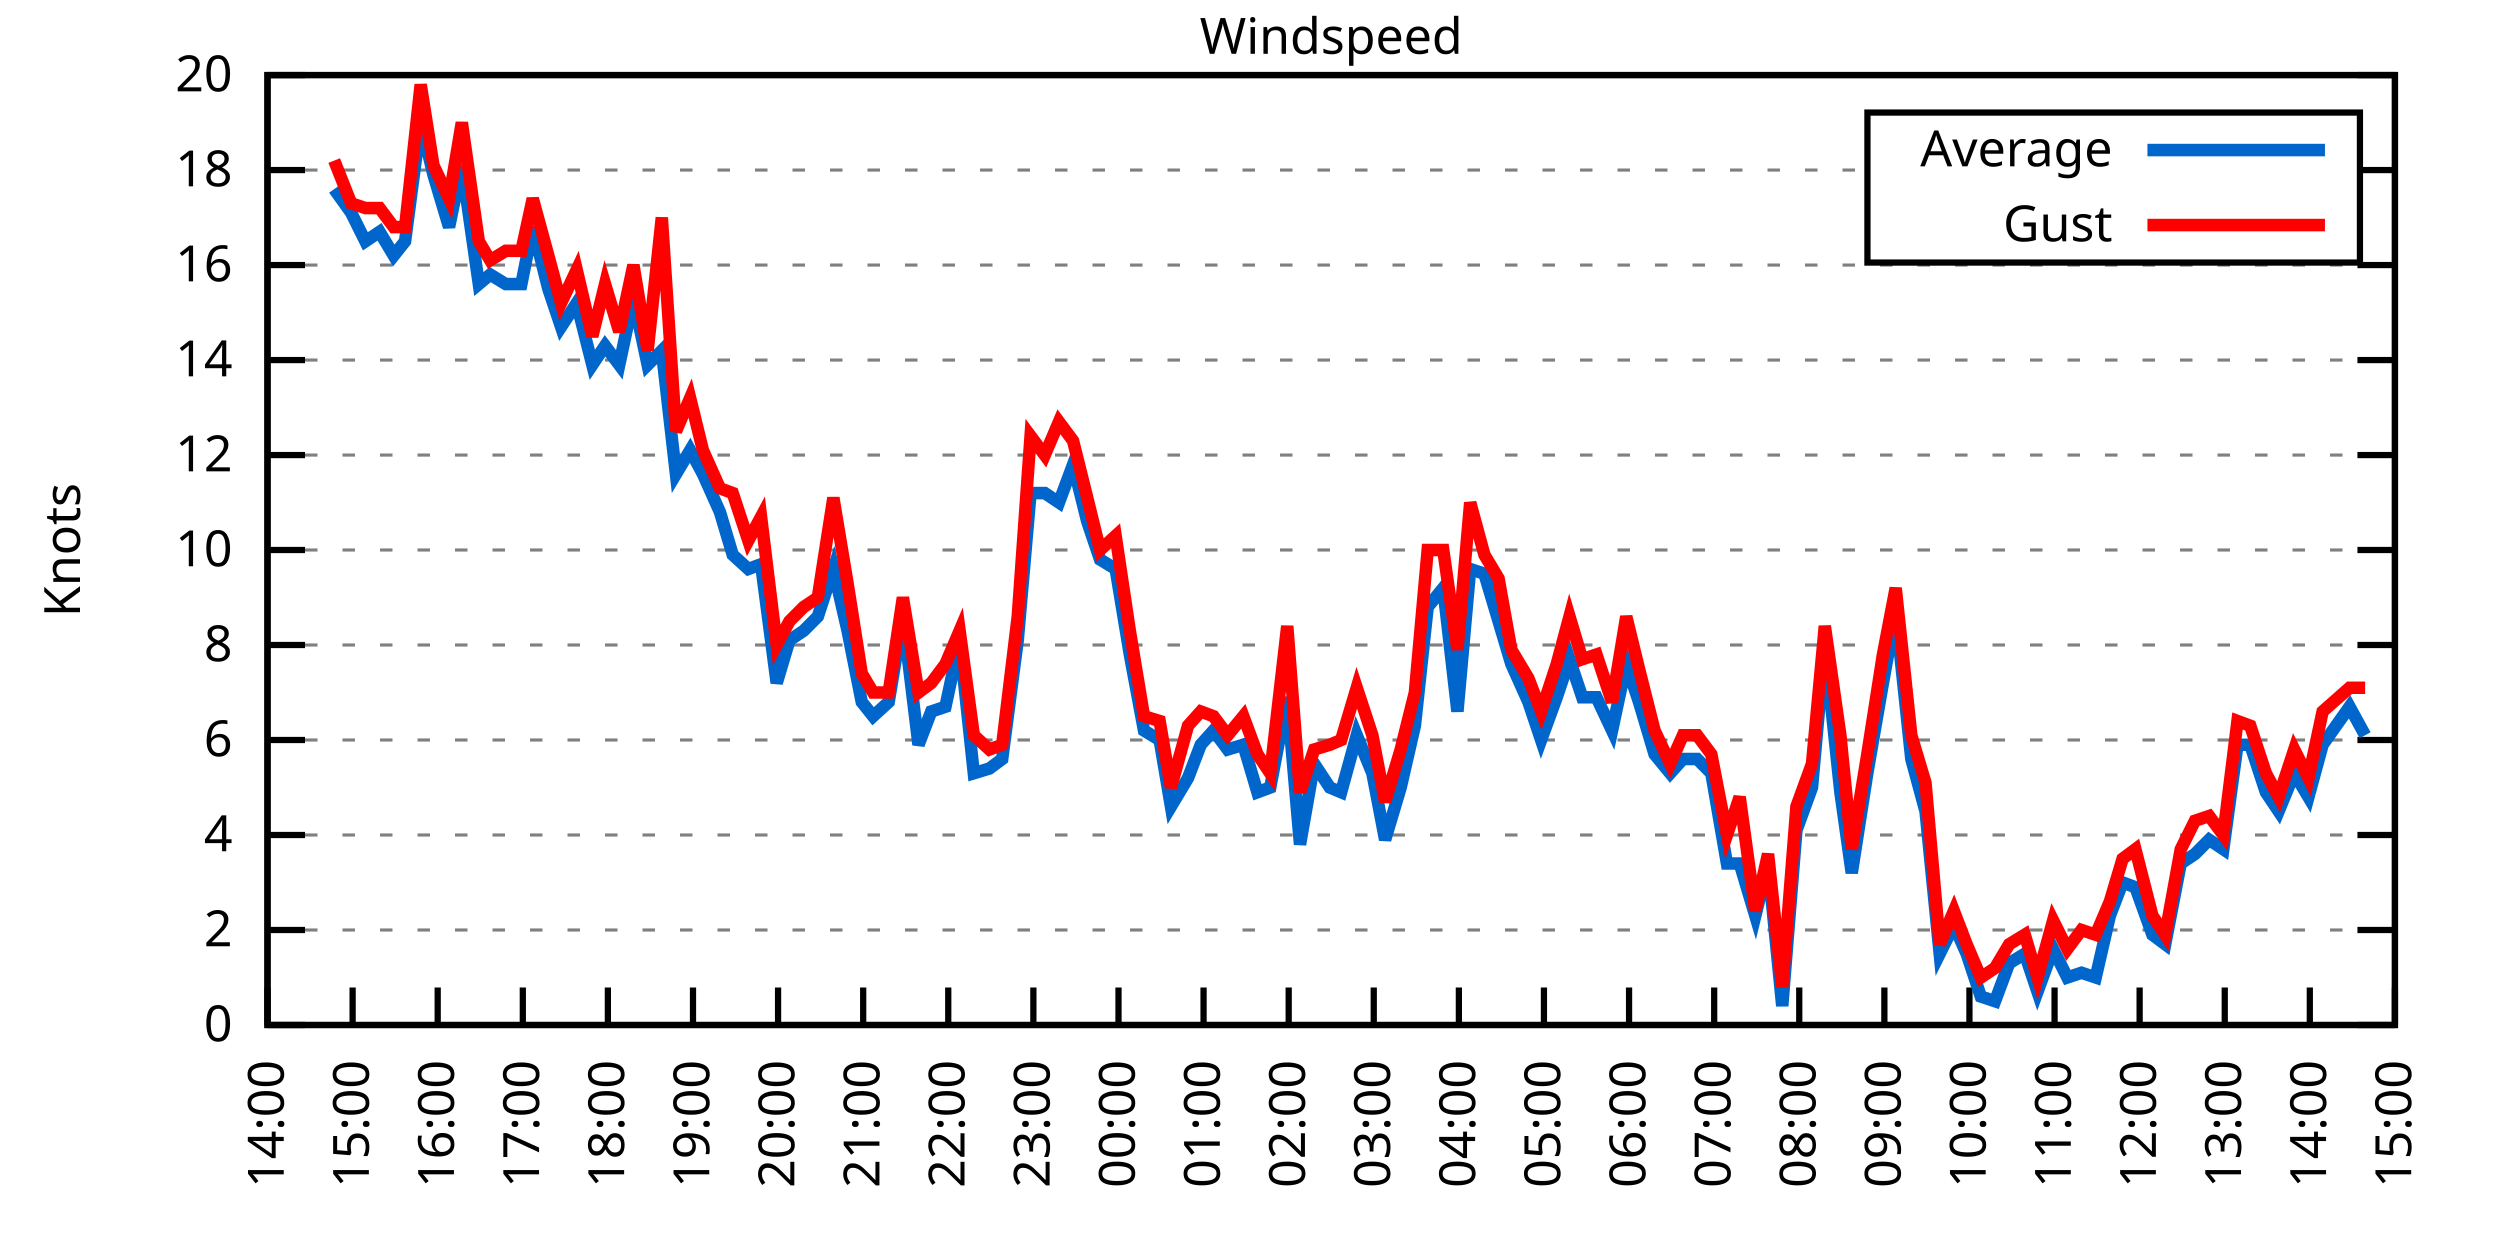
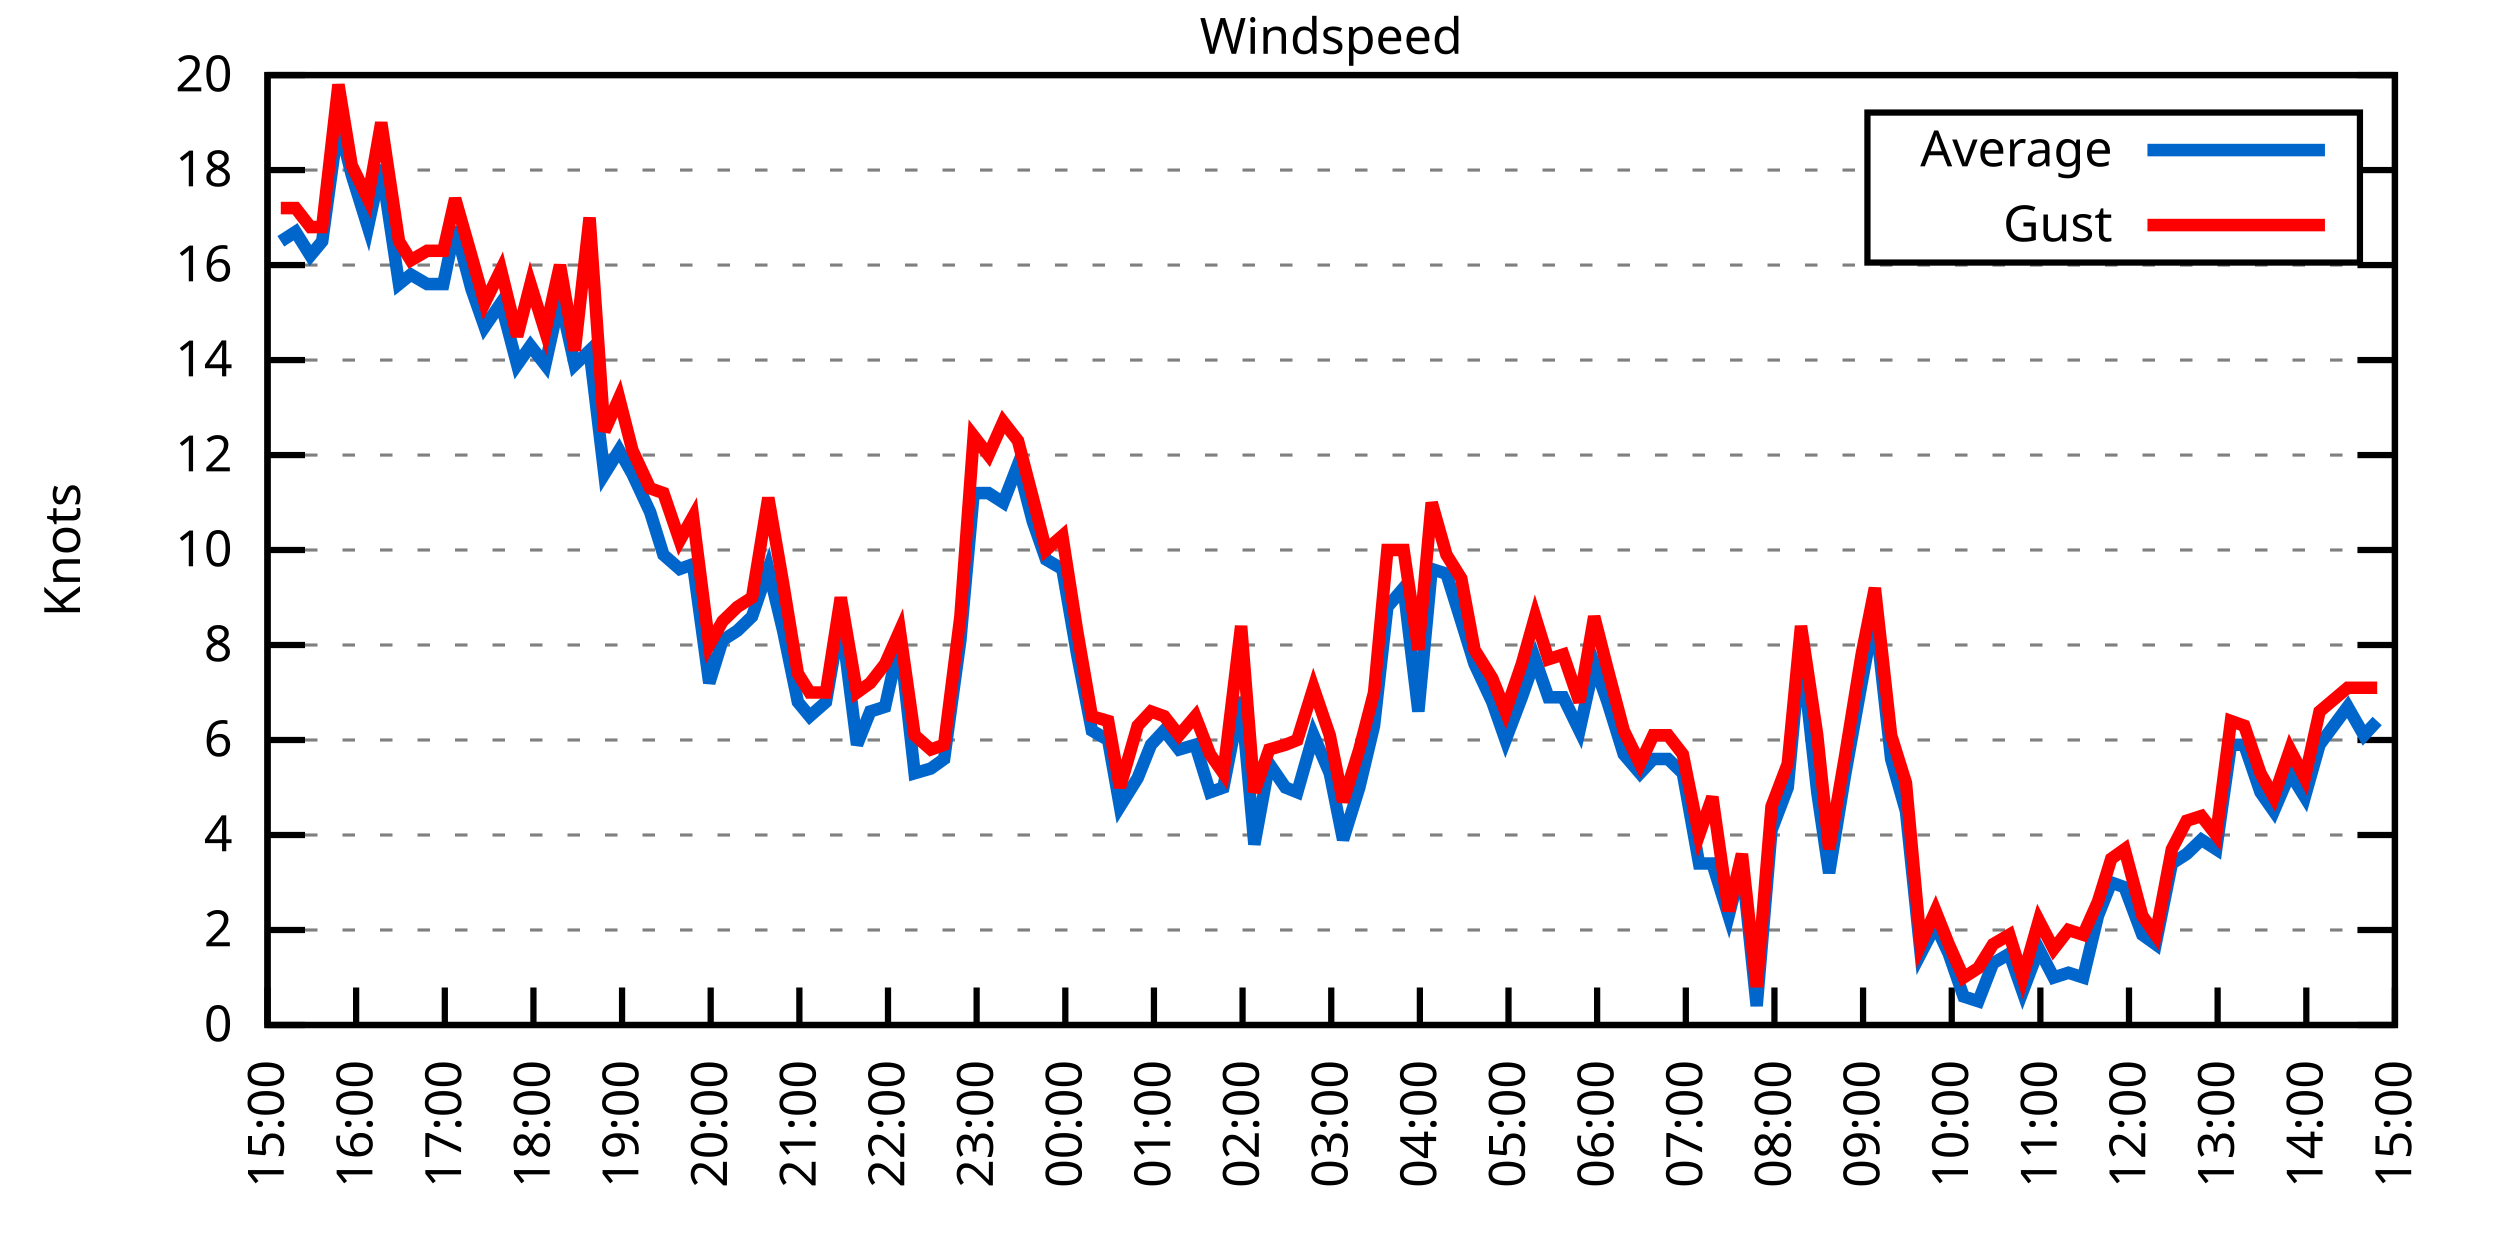
<svg xmlns="http://www.w3.org/2000/svg" xmlns:xlink="http://www.w3.org/1999/xlink" width="400" height="200" viewBox="0 0 400 200">
  <g id="gnuplot_canvas">
    <rect x="0" y="0" width="400" height="200" fill="none" />
    <defs>
      <circle id="gpDot" r="0.5" stroke-width="0.5" stroke="currentColor" />
      <path id="gpPt0" stroke-width="0.333" stroke="currentColor" d="M-1,0 h2 M0,-1 v2" />
      <path id="gpPt1" stroke-width="0.333" stroke="currentColor" d="M-1,-1 L1,1 M1,-1 L-1,1" />
      <path id="gpPt2" stroke-width="0.333" stroke="currentColor" d="M-1,0 L1,0 M0,-1 L0,1 M-1,-1 L1,1 M-1,1 L1,-1" />
      <rect id="gpPt3" stroke-width="0.333" stroke="currentColor" x="-1" y="-1" width="2" height="2" />
      <rect id="gpPt4" stroke-width="0.333" stroke="currentColor" fill="currentColor" x="-1" y="-1" width="2" height="2" />
      <circle id="gpPt5" stroke-width="0.333" stroke="currentColor" cx="0" cy="0" r="1" />
      <use xlink:href="#gpPt5" id="gpPt6" fill="currentColor" stroke="none" />
      <path id="gpPt7" stroke-width="0.333" stroke="currentColor" d="M0,-1.33 L-1.33,0.67 L1.33,0.67 z" />
      <use xlink:href="#gpPt7" id="gpPt8" fill="currentColor" stroke="none" />
      <use xlink:href="#gpPt7" id="gpPt9" stroke="currentColor" transform="rotate(180)" />
      <use xlink:href="#gpPt9" id="gpPt10" fill="currentColor" stroke="none" />
      <use xlink:href="#gpPt3" id="gpPt11" stroke="currentColor" transform="rotate(45)" />
      <use xlink:href="#gpPt11" id="gpPt12" fill="currentColor" stroke="none" />
      <path id="gpPt13" stroke-width="0.333" stroke="currentColor" d="M0,1.330 L1.265,0.411 L0.782,-1.067 L-0.782,-1.076 L-1.265,0.411 z" />
      <use xlink:href="#gpPt13" id="gpPt14" fill="currentColor" stroke="none" />
      <filter id="textbox" filterUnits="objectBoundingBox" x="0" y="0" height="1" width="1">
        <feFlood flood-color="white" flood-opacity="1" result="bgnd" />
        <feComposite in="SourceGraphic" in2="bgnd" operator="atop" />
      </filter>
      <filter id="greybox" filterUnits="objectBoundingBox" x="0" y="0" height="1" width="1">
        <feFlood flood-color="lightgrey" flood-opacity="1" result="grey" />
        <feComposite in="SourceGraphic" in2="grey" operator="atop" />
      </filter>
    </defs>
    <g fill="none" color="white" stroke="currentColor" stroke-width="1.00" stroke-linecap="butt" stroke-linejoin="miter">
</g>
    <g fill="none" color="black" stroke="currentColor" stroke-width="1.00" stroke-linecap="butt" stroke-linejoin="miter">
      <g stroke="none" shape-rendering="crispEdges">
        <polygon fill="rgb(255, 255, 255)" points="42.80,164.00 383.18,164.00 383.18,12.02 42.80,12.02 " />
      </g>
    </g>
    <g fill="none" color="black" stroke="currentColor" stroke-width="1.00" stroke-linecap="butt" stroke-linejoin="miter">
</g>
    <g fill="none" color="black" stroke="black" stroke-width="0.50" stroke-linecap="butt" stroke-linejoin="miter">
</g>
    <g fill="none" color="gray" stroke="currentColor" stroke-width="0.50" stroke-linecap="butt" stroke-linejoin="miter">
      <path stroke="gray" stroke-dasharray="2,4" class="gridline" d="M42.80,164.00 L383.19,164.00  " />
    </g>
    <g fill="none" color="gray" stroke="gray" stroke-width="1.00" stroke-linecap="butt" stroke-linejoin="miter">
</g>
    <g fill="none" color="black" stroke="currentColor" stroke-width="1.00" stroke-linecap="butt" stroke-linejoin="miter">
      <path stroke="black" d="M42.80,164.00 L48.80,164.00 M383.19,164.00 L377.19,164.00  " />
      <g transform="translate(37.20,166.60)" stroke="none" fill="black" font-family="Sans" font-size="8.00" text-anchor="end">
        <text>
          <tspan font-family="Sans"> 0</tspan>
        </text>
      </g>
    </g>
    <g fill="none" color="black" stroke="currentColor" stroke-width="1.00" stroke-linecap="butt" stroke-linejoin="miter">
</g>
    <g fill="none" color="black" stroke="black" stroke-width="0.50" stroke-linecap="butt" stroke-linejoin="miter">
</g>
    <g fill="none" color="gray" stroke="currentColor" stroke-width="0.50" stroke-linecap="butt" stroke-linejoin="miter">
      <path stroke="gray" stroke-dasharray="2,4" class="gridline" d="M42.80,148.80 L383.19,148.80  " />
    </g>
    <g fill="none" color="gray" stroke="gray" stroke-width="1.00" stroke-linecap="butt" stroke-linejoin="miter">
</g>
    <g fill="none" color="black" stroke="currentColor" stroke-width="1.00" stroke-linecap="butt" stroke-linejoin="miter">
      <path stroke="black" d="M42.80,148.80 L48.80,148.80 M383.19,148.80 L377.19,148.80  " />
      <g transform="translate(37.20,151.40)" stroke="none" fill="black" font-family="Sans" font-size="8.00" text-anchor="end">
        <text>
          <tspan font-family="Sans"> 2</tspan>
        </text>
      </g>
    </g>
    <g fill="none" color="black" stroke="currentColor" stroke-width="1.00" stroke-linecap="butt" stroke-linejoin="miter">
</g>
    <g fill="none" color="black" stroke="black" stroke-width="0.50" stroke-linecap="butt" stroke-linejoin="miter">
</g>
    <g fill="none" color="gray" stroke="currentColor" stroke-width="0.50" stroke-linecap="butt" stroke-linejoin="miter">
      <path stroke="gray" stroke-dasharray="2,4" class="gridline" d="M42.80,133.60 L383.19,133.60  " />
    </g>
    <g fill="none" color="gray" stroke="gray" stroke-width="1.00" stroke-linecap="butt" stroke-linejoin="miter">
</g>
    <g fill="none" color="black" stroke="currentColor" stroke-width="1.00" stroke-linecap="butt" stroke-linejoin="miter">
      <path stroke="black" d="M42.80,133.60 L48.80,133.60 M383.19,133.60 L377.19,133.60  " />
      <g transform="translate(37.20,136.20)" stroke="none" fill="black" font-family="Sans" font-size="8.00" text-anchor="end">
        <text>
          <tspan font-family="Sans"> 4</tspan>
        </text>
      </g>
    </g>
    <g fill="none" color="black" stroke="currentColor" stroke-width="1.00" stroke-linecap="butt" stroke-linejoin="miter">
</g>
    <g fill="none" color="black" stroke="black" stroke-width="0.50" stroke-linecap="butt" stroke-linejoin="miter">
</g>
    <g fill="none" color="gray" stroke="currentColor" stroke-width="0.50" stroke-linecap="butt" stroke-linejoin="miter">
      <path stroke="gray" stroke-dasharray="2,4" class="gridline" d="M42.80,118.40 L383.19,118.40  " />
    </g>
    <g fill="none" color="gray" stroke="gray" stroke-width="1.00" stroke-linecap="butt" stroke-linejoin="miter">
</g>
    <g fill="none" color="black" stroke="currentColor" stroke-width="1.00" stroke-linecap="butt" stroke-linejoin="miter">
      <path stroke="black" d="M42.80,118.40 L48.80,118.40 M383.19,118.40 L377.19,118.40  " />
      <g transform="translate(37.20,121.00)" stroke="none" fill="black" font-family="Sans" font-size="8.00" text-anchor="end">
        <text>
          <tspan font-family="Sans"> 6</tspan>
        </text>
      </g>
    </g>
    <g fill="none" color="black" stroke="currentColor" stroke-width="1.00" stroke-linecap="butt" stroke-linejoin="miter">
</g>
    <g fill="none" color="black" stroke="black" stroke-width="0.50" stroke-linecap="butt" stroke-linejoin="miter">
</g>
    <g fill="none" color="gray" stroke="currentColor" stroke-width="0.50" stroke-linecap="butt" stroke-linejoin="miter">
      <path stroke="gray" stroke-dasharray="2,4" class="gridline" d="M42.80,103.20 L383.19,103.20  " />
    </g>
    <g fill="none" color="gray" stroke="gray" stroke-width="1.00" stroke-linecap="butt" stroke-linejoin="miter">
</g>
    <g fill="none" color="black" stroke="currentColor" stroke-width="1.00" stroke-linecap="butt" stroke-linejoin="miter">
      <path stroke="black" d="M42.80,103.20 L48.80,103.20 M383.19,103.20 L377.19,103.20  " />
      <g transform="translate(37.20,105.80)" stroke="none" fill="black" font-family="Sans" font-size="8.00" text-anchor="end">
        <text>
          <tspan font-family="Sans"> 8</tspan>
        </text>
      </g>
    </g>
    <g fill="none" color="black" stroke="currentColor" stroke-width="1.00" stroke-linecap="butt" stroke-linejoin="miter">
</g>
    <g fill="none" color="black" stroke="black" stroke-width="0.50" stroke-linecap="butt" stroke-linejoin="miter">
</g>
    <g fill="none" color="gray" stroke="currentColor" stroke-width="0.50" stroke-linecap="butt" stroke-linejoin="miter">
      <path stroke="gray" stroke-dasharray="2,4" class="gridline" d="M42.80,88.00 L383.19,88.00  " />
    </g>
    <g fill="none" color="gray" stroke="gray" stroke-width="1.00" stroke-linecap="butt" stroke-linejoin="miter">
</g>
    <g fill="none" color="black" stroke="currentColor" stroke-width="1.00" stroke-linecap="butt" stroke-linejoin="miter">
      <path stroke="black" d="M42.80,88.00 L48.80,88.00 M383.19,88.00 L377.19,88.00  " />
      <g transform="translate(37.20,90.60)" stroke="none" fill="black" font-family="Sans" font-size="8.00" text-anchor="end">
        <text>
          <tspan font-family="Sans"> 10</tspan>
        </text>
      </g>
    </g>
    <g fill="none" color="black" stroke="currentColor" stroke-width="1.00" stroke-linecap="butt" stroke-linejoin="miter">
</g>
    <g fill="none" color="black" stroke="black" stroke-width="0.50" stroke-linecap="butt" stroke-linejoin="miter">
</g>
    <g fill="none" color="gray" stroke="currentColor" stroke-width="0.50" stroke-linecap="butt" stroke-linejoin="miter">
      <path stroke="gray" stroke-dasharray="2,4" class="gridline" d="M42.80,72.81 L383.19,72.81  " />
    </g>
    <g fill="none" color="gray" stroke="gray" stroke-width="1.00" stroke-linecap="butt" stroke-linejoin="miter">
</g>
    <g fill="none" color="black" stroke="currentColor" stroke-width="1.00" stroke-linecap="butt" stroke-linejoin="miter">
      <path stroke="black" d="M42.80,72.81 L48.80,72.81 M383.19,72.81 L377.19,72.81  " />
      <g transform="translate(37.20,75.41)" stroke="none" fill="black" font-family="Sans" font-size="8.00" text-anchor="end">
        <text>
          <tspan font-family="Sans"> 12</tspan>
        </text>
      </g>
    </g>
    <g fill="none" color="black" stroke="currentColor" stroke-width="1.00" stroke-linecap="butt" stroke-linejoin="miter">
</g>
    <g fill="none" color="black" stroke="black" stroke-width="0.50" stroke-linecap="butt" stroke-linejoin="miter">
</g>
    <g fill="none" color="gray" stroke="currentColor" stroke-width="0.50" stroke-linecap="butt" stroke-linejoin="miter">
      <path stroke="gray" stroke-dasharray="2,4" class="gridline" d="M42.80,57.61 L383.19,57.61  " />
    </g>
    <g fill="none" color="gray" stroke="gray" stroke-width="1.00" stroke-linecap="butt" stroke-linejoin="miter">
</g>
    <g fill="none" color="black" stroke="currentColor" stroke-width="1.00" stroke-linecap="butt" stroke-linejoin="miter">
      <path stroke="black" d="M42.80,57.61 L48.80,57.61 M383.19,57.61 L377.19,57.61  " />
      <g transform="translate(37.20,60.21)" stroke="none" fill="black" font-family="Sans" font-size="8.00" text-anchor="end">
        <text>
          <tspan font-family="Sans"> 14</tspan>
        </text>
      </g>
    </g>
    <g fill="none" color="black" stroke="currentColor" stroke-width="1.00" stroke-linecap="butt" stroke-linejoin="miter">
</g>
    <g fill="none" color="black" stroke="black" stroke-width="0.50" stroke-linecap="butt" stroke-linejoin="miter">
</g>
    <g fill="none" color="gray" stroke="currentColor" stroke-width="0.50" stroke-linecap="butt" stroke-linejoin="miter">
      <path stroke="gray" stroke-dasharray="2,4" class="gridline" d="M42.80,42.41 L383.19,42.41  " />
    </g>
    <g fill="none" color="gray" stroke="gray" stroke-width="1.00" stroke-linecap="butt" stroke-linejoin="miter">
</g>
    <g fill="none" color="black" stroke="currentColor" stroke-width="1.00" stroke-linecap="butt" stroke-linejoin="miter">
      <path stroke="black" d="M42.80,42.41 L48.80,42.41 M383.19,42.41 L377.19,42.41  " />
      <g transform="translate(37.20,45.01)" stroke="none" fill="black" font-family="Sans" font-size="8.00" text-anchor="end">
        <text>
          <tspan font-family="Sans"> 16</tspan>
        </text>
      </g>
    </g>
    <g fill="none" color="black" stroke="currentColor" stroke-width="1.00" stroke-linecap="butt" stroke-linejoin="miter">
</g>
    <g fill="none" color="black" stroke="black" stroke-width="0.50" stroke-linecap="butt" stroke-linejoin="miter">
</g>
    <g fill="none" color="gray" stroke="currentColor" stroke-width="0.50" stroke-linecap="butt" stroke-linejoin="miter">
      <path stroke="gray" stroke-dasharray="2,4" class="gridline" d="M42.80,27.21 L298.79,27.21 M377.59,27.21 L383.19,27.21  " />
    </g>
    <g fill="none" color="gray" stroke="gray" stroke-width="1.00" stroke-linecap="butt" stroke-linejoin="miter">
</g>
    <g fill="none" color="black" stroke="currentColor" stroke-width="1.00" stroke-linecap="butt" stroke-linejoin="miter">
      <path stroke="black" d="M42.80,27.21 L48.80,27.21 M383.19,27.21 L377.19,27.21  " />
      <g transform="translate(37.20,29.81)" stroke="none" fill="black" font-family="Sans" font-size="8.00" text-anchor="end">
        <text>
          <tspan font-family="Sans"> 18</tspan>
        </text>
      </g>
    </g>
    <g fill="none" color="black" stroke="currentColor" stroke-width="1.00" stroke-linecap="butt" stroke-linejoin="miter">
</g>
    <g fill="none" color="black" stroke="black" stroke-width="0.50" stroke-linecap="butt" stroke-linejoin="miter">
</g>
    <g fill="none" color="gray" stroke="currentColor" stroke-width="0.50" stroke-linecap="butt" stroke-linejoin="miter">
      <path stroke="gray" stroke-dasharray="2,4" class="gridline" d="M42.80,12.01 L383.19,12.01  " />
    </g>
    <g fill="none" color="gray" stroke="gray" stroke-width="1.00" stroke-linecap="butt" stroke-linejoin="miter">
</g>
    <g fill="none" color="black" stroke="currentColor" stroke-width="1.00" stroke-linecap="butt" stroke-linejoin="miter">
      <path stroke="black" d="M42.80,12.01 L48.80,12.01 M383.19,12.01 L377.19,12.01  " />
      <g transform="translate(37.20,14.61)" stroke="none" fill="black" font-family="Sans" font-size="8.00" text-anchor="end">
        <text>
          <tspan font-family="Sans"> 20</tspan>
        </text>
      </g>
    </g>
    <g fill="none" color="black" stroke="currentColor" stroke-width="1.00" stroke-linecap="butt" stroke-linejoin="miter">
      <path stroke="black" d="M42.80,164.00 L42.80,158.00  " />
      <g transform="translate(45.40,169.60) rotate(270.00)" stroke="none" fill="black" font-family="Sans" font-size="8.00" text-anchor="end">
        <text>
-           <tspan font-family="Sans">14:00</tspan>
-         </text>
-       </g>
-     </g>
-     <g fill="none" color="black" stroke="currentColor" stroke-width="1.00" stroke-linecap="butt" stroke-linejoin="miter">
-       <path stroke="black" d="M56.42,164.00 L56.42,158.00  " />
-       <g transform="translate(59.02,169.60) rotate(270.00)" stroke="none" fill="black" font-family="Sans" font-size="8.00" text-anchor="end">
-         <text>
          <tspan font-family="Sans">15:00</tspan>
        </text>
      </g>
    </g>
    <g fill="none" color="black" stroke="currentColor" stroke-width="1.00" stroke-linecap="butt" stroke-linejoin="miter">
-       <path stroke="black" d="M70.03,164.00 L70.03,158.00  " />
-       <g transform="translate(72.63,169.60) rotate(270.00)" stroke="none" fill="black" font-family="Sans" font-size="8.00" text-anchor="end">
+       <path stroke="black" d="M56.98,164.00 L56.98,158.00  " />
+       <g transform="translate(59.58,169.60) rotate(270.00)" stroke="none" fill="black" font-family="Sans" font-size="8.00" text-anchor="end">
        <text>
          <tspan font-family="Sans">16:00</tspan>
        </text>
      </g>
    </g>
    <g fill="none" color="black" stroke="currentColor" stroke-width="1.00" stroke-linecap="butt" stroke-linejoin="miter">
-       <path stroke="black" d="M83.65,164.00 L83.65,158.00  " />
-       <g transform="translate(86.25,169.60) rotate(270.00)" stroke="none" fill="black" font-family="Sans" font-size="8.00" text-anchor="end">
+       <path stroke="black" d="M71.17,164.00 L71.17,158.00  " />
+       <g transform="translate(73.77,169.60) rotate(270.00)" stroke="none" fill="black" font-family="Sans" font-size="8.00" text-anchor="end">
        <text>
          <tspan font-family="Sans">17:00</tspan>
        </text>
      </g>
    </g>
    <g fill="none" color="black" stroke="currentColor" stroke-width="1.00" stroke-linecap="butt" stroke-linejoin="miter">
-       <path stroke="black" d="M97.26,164.00 L97.26,158.00  " />
-       <g transform="translate(99.86,169.60) rotate(270.00)" stroke="none" fill="black" font-family="Sans" font-size="8.00" text-anchor="end">
+       <path stroke="black" d="M85.35,164.00 L85.35,158.00  " />
+       <g transform="translate(87.95,169.60) rotate(270.00)" stroke="none" fill="black" font-family="Sans" font-size="8.00" text-anchor="end">
        <text>
          <tspan font-family="Sans">18:00</tspan>
        </text>
      </g>
    </g>
    <g fill="none" color="black" stroke="currentColor" stroke-width="1.00" stroke-linecap="butt" stroke-linejoin="miter">
-       <path stroke="black" d="M110.88,164.00 L110.88,158.00  " />
-       <g transform="translate(113.48,169.60) rotate(270.00)" stroke="none" fill="black" font-family="Sans" font-size="8.00" text-anchor="end">
+       <path stroke="black" d="M99.53,164.00 L99.53,158.00  " />
+       <g transform="translate(102.13,169.60) rotate(270.00)" stroke="none" fill="black" font-family="Sans" font-size="8.00" text-anchor="end">
        <text>
          <tspan font-family="Sans">19:00</tspan>
        </text>
      </g>
    </g>
    <g fill="none" color="black" stroke="currentColor" stroke-width="1.00" stroke-linecap="butt" stroke-linejoin="miter">
-       <path stroke="black" d="M124.49,164.00 L124.49,158.00  " />
-       <g transform="translate(127.09,169.60) rotate(270.00)" stroke="none" fill="black" font-family="Sans" font-size="8.00" text-anchor="end">
+       <path stroke="black" d="M113.71,164.00 L113.71,158.00  " />
+       <g transform="translate(116.31,169.60) rotate(270.00)" stroke="none" fill="black" font-family="Sans" font-size="8.00" text-anchor="end">
        <text>
          <tspan font-family="Sans">20:00</tspan>
        </text>
      </g>
    </g>
    <g fill="none" color="black" stroke="currentColor" stroke-width="1.00" stroke-linecap="butt" stroke-linejoin="miter">
-       <path stroke="black" d="M138.11,164.00 L138.11,158.00  " />
-       <g transform="translate(140.71,169.60) rotate(270.00)" stroke="none" fill="black" font-family="Sans" font-size="8.00" text-anchor="end">
+       <path stroke="black" d="M127.90,164.00 L127.90,158.00  " />
+       <g transform="translate(130.50,169.60) rotate(270.00)" stroke="none" fill="black" font-family="Sans" font-size="8.00" text-anchor="end">
        <text>
          <tspan font-family="Sans">21:00</tspan>
        </text>
      </g>
    </g>
    <g fill="none" color="black" stroke="currentColor" stroke-width="1.00" stroke-linecap="butt" stroke-linejoin="miter">
-       <path stroke="black" d="M151.72,164.00 L151.72,158.00  " />
-       <g transform="translate(154.32,169.60) rotate(270.00)" stroke="none" fill="black" font-family="Sans" font-size="8.00" text-anchor="end">
+       <path stroke="black" d="M142.08,164.00 L142.08,158.00  " />
+       <g transform="translate(144.68,169.60) rotate(270.00)" stroke="none" fill="black" font-family="Sans" font-size="8.00" text-anchor="end">
        <text>
          <tspan font-family="Sans">22:00</tspan>
        </text>
      </g>
    </g>
    <g fill="none" color="black" stroke="currentColor" stroke-width="1.00" stroke-linecap="butt" stroke-linejoin="miter">
-       <path stroke="black" d="M165.34,164.00 L165.34,158.00  " />
-       <g transform="translate(167.94,169.60) rotate(270.00)" stroke="none" fill="black" font-family="Sans" font-size="8.00" text-anchor="end">
+       <path stroke="black" d="M156.26,164.00 L156.26,158.00  " />
+       <g transform="translate(158.86,169.60) rotate(270.00)" stroke="none" fill="black" font-family="Sans" font-size="8.00" text-anchor="end">
        <text>
          <tspan font-family="Sans">23:00</tspan>
        </text>
      </g>
    </g>
    <g fill="none" color="black" stroke="currentColor" stroke-width="1.00" stroke-linecap="butt" stroke-linejoin="miter">
-       <path stroke="black" d="M178.96,164.00 L178.96,158.00  " />
-       <g transform="translate(181.56,169.60) rotate(270.00)" stroke="none" fill="black" font-family="Sans" font-size="8.00" text-anchor="end">
+       <path stroke="black" d="M170.45,164.00 L170.45,158.00  " />
+       <g transform="translate(173.05,169.60) rotate(270.00)" stroke="none" fill="black" font-family="Sans" font-size="8.00" text-anchor="end">
        <text>
          <tspan font-family="Sans">00:00</tspan>
        </text>
      </g>
    </g>
    <g fill="none" color="black" stroke="currentColor" stroke-width="1.00" stroke-linecap="butt" stroke-linejoin="miter">
-       <path stroke="black" d="M192.57,164.00 L192.57,158.00  " />
-       <g transform="translate(195.17,169.60) rotate(270.00)" stroke="none" fill="black" font-family="Sans" font-size="8.00" text-anchor="end">
+       <path stroke="black" d="M184.63,164.00 L184.63,158.00  " />
+       <g transform="translate(187.23,169.60) rotate(270.00)" stroke="none" fill="black" font-family="Sans" font-size="8.00" text-anchor="end">
        <text>
          <tspan font-family="Sans">01:00</tspan>
        </text>
      </g>
    </g>
    <g fill="none" color="black" stroke="currentColor" stroke-width="1.00" stroke-linecap="butt" stroke-linejoin="miter">
-       <path stroke="black" d="M206.19,164.00 L206.19,158.00  " />
-       <g transform="translate(208.79,169.60) rotate(270.00)" stroke="none" fill="black" font-family="Sans" font-size="8.00" text-anchor="end">
+       <path stroke="black" d="M198.81,164.00 L198.81,158.00  " />
+       <g transform="translate(201.41,169.60) rotate(270.00)" stroke="none" fill="black" font-family="Sans" font-size="8.00" text-anchor="end">
        <text>
          <tspan font-family="Sans">02:00</tspan>
        </text>
      </g>
    </g>
    <g fill="none" color="black" stroke="currentColor" stroke-width="1.00" stroke-linecap="butt" stroke-linejoin="miter">
-       <path stroke="black" d="M219.80,164.00 L219.80,158.00  " />
-       <g transform="translate(222.40,169.60) rotate(270.00)" stroke="none" fill="black" font-family="Sans" font-size="8.00" text-anchor="end">
+       <path stroke="black" d="M213.00,164.00 L213.00,158.00  " />
+       <g transform="translate(215.60,169.60) rotate(270.00)" stroke="none" fill="black" font-family="Sans" font-size="8.00" text-anchor="end">
        <text>
          <tspan font-family="Sans">03:00</tspan>
        </text>
      </g>
    </g>
    <g fill="none" color="black" stroke="currentColor" stroke-width="1.00" stroke-linecap="butt" stroke-linejoin="miter">
-       <path stroke="black" d="M233.42,164.00 L233.42,158.00  " />
-       <g transform="translate(236.02,169.60) rotate(270.00)" stroke="none" fill="black" font-family="Sans" font-size="8.00" text-anchor="end">
+       <path stroke="black" d="M227.18,164.00 L227.18,158.00  " />
+       <g transform="translate(229.78,169.60) rotate(270.00)" stroke="none" fill="black" font-family="Sans" font-size="8.00" text-anchor="end">
        <text>
          <tspan font-family="Sans">04:00</tspan>
        </text>
      </g>
    </g>
    <g fill="none" color="black" stroke="currentColor" stroke-width="1.00" stroke-linecap="butt" stroke-linejoin="miter">
-       <path stroke="black" d="M247.03,164.00 L247.03,158.00  " />
-       <g transform="translate(249.63,169.60) rotate(270.00)" stroke="none" fill="black" font-family="Sans" font-size="8.00" text-anchor="end">
+       <path stroke="black" d="M241.36,164.00 L241.36,158.00  " />
+       <g transform="translate(243.96,169.60) rotate(270.00)" stroke="none" fill="black" font-family="Sans" font-size="8.00" text-anchor="end">
        <text>
          <tspan font-family="Sans">05:00</tspan>
        </text>
      </g>
    </g>
    <g fill="none" color="black" stroke="currentColor" stroke-width="1.00" stroke-linecap="butt" stroke-linejoin="miter">
-       <path stroke="black" d="M260.65,164.00 L260.65,158.00  " />
-       <g transform="translate(263.25,169.60) rotate(270.00)" stroke="none" fill="black" font-family="Sans" font-size="8.00" text-anchor="end">
+       <path stroke="black" d="M255.54,164.00 L255.54,158.00  " />
+       <g transform="translate(258.14,169.60) rotate(270.00)" stroke="none" fill="black" font-family="Sans" font-size="8.00" text-anchor="end">
        <text>
          <tspan font-family="Sans">06:00</tspan>
        </text>
      </g>
    </g>
    <g fill="none" color="black" stroke="currentColor" stroke-width="1.00" stroke-linecap="butt" stroke-linejoin="miter">
-       <path stroke="black" d="M274.27,164.00 L274.27,158.00  " />
-       <g transform="translate(276.87,169.60) rotate(270.00)" stroke="none" fill="black" font-family="Sans" font-size="8.00" text-anchor="end">
+       <path stroke="black" d="M269.73,164.00 L269.73,158.00  " />
+       <g transform="translate(272.33,169.60) rotate(270.00)" stroke="none" fill="black" font-family="Sans" font-size="8.00" text-anchor="end">
        <text>
          <tspan font-family="Sans">07:00</tspan>
        </text>
      </g>
    </g>
    <g fill="none" color="black" stroke="currentColor" stroke-width="1.00" stroke-linecap="butt" stroke-linejoin="miter">
-       <path stroke="black" d="M287.88,164.00 L287.88,158.00  " />
-       <g transform="translate(290.48,169.60) rotate(270.00)" stroke="none" fill="black" font-family="Sans" font-size="8.00" text-anchor="end">
+       <path stroke="black" d="M283.91,164.00 L283.91,158.00  " />
+       <g transform="translate(286.51,169.60) rotate(270.00)" stroke="none" fill="black" font-family="Sans" font-size="8.00" text-anchor="end">
        <text>
          <tspan font-family="Sans">08:00</tspan>
        </text>
      </g>
    </g>
    <g fill="none" color="black" stroke="currentColor" stroke-width="1.00" stroke-linecap="butt" stroke-linejoin="miter">
-       <path stroke="black" d="M301.50,164.00 L301.50,158.00  " />
-       <g transform="translate(304.10,169.60) rotate(270.00)" stroke="none" fill="black" font-family="Sans" font-size="8.00" text-anchor="end">
+       <path stroke="black" d="M298.09,164.00 L298.09,158.00  " />
+       <g transform="translate(300.69,169.60) rotate(270.00)" stroke="none" fill="black" font-family="Sans" font-size="8.00" text-anchor="end">
        <text>
          <tspan font-family="Sans">09:00</tspan>
        </text>
      </g>
    </g>
    <g fill="none" color="black" stroke="currentColor" stroke-width="1.00" stroke-linecap="butt" stroke-linejoin="miter">
-       <path stroke="black" d="M315.11,164.00 L315.11,158.00  " />
-       <g transform="translate(317.71,169.60) rotate(270.00)" stroke="none" fill="black" font-family="Sans" font-size="8.00" text-anchor="end">
+       <path stroke="black" d="M312.28,164.00 L312.28,158.00  " />
+       <g transform="translate(314.88,169.60) rotate(270.00)" stroke="none" fill="black" font-family="Sans" font-size="8.00" text-anchor="end">
        <text>
          <tspan font-family="Sans">10:00</tspan>
        </text>
      </g>
    </g>
    <g fill="none" color="black" stroke="currentColor" stroke-width="1.00" stroke-linecap="butt" stroke-linejoin="miter">
-       <path stroke="black" d="M328.73,164.00 L328.73,158.00  " />
-       <g transform="translate(331.33,169.60) rotate(270.00)" stroke="none" fill="black" font-family="Sans" font-size="8.00" text-anchor="end">
+       <path stroke="black" d="M326.46,164.00 L326.46,158.00  " />
+       <g transform="translate(329.06,169.60) rotate(270.00)" stroke="none" fill="black" font-family="Sans" font-size="8.00" text-anchor="end">
        <text>
          <tspan font-family="Sans">11:00</tspan>
        </text>
      </g>
    </g>
    <g fill="none" color="black" stroke="currentColor" stroke-width="1.00" stroke-linecap="butt" stroke-linejoin="miter">
-       <path stroke="black" d="M342.34,164.00 L342.34,158.00  " />
-       <g transform="translate(344.94,169.60) rotate(270.00)" stroke="none" fill="black" font-family="Sans" font-size="8.00" text-anchor="end">
+       <path stroke="black" d="M340.64,164.00 L340.64,158.00  " />
+       <g transform="translate(343.24,169.60) rotate(270.00)" stroke="none" fill="black" font-family="Sans" font-size="8.00" text-anchor="end">
        <text>
          <tspan font-family="Sans">12:00</tspan>
        </text>
      </g>
    </g>
    <g fill="none" color="black" stroke="currentColor" stroke-width="1.00" stroke-linecap="butt" stroke-linejoin="miter">
-       <path stroke="black" d="M355.96,164.00 L355.96,158.00  " />
-       <g transform="translate(358.56,169.60) rotate(270.00)" stroke="none" fill="black" font-family="Sans" font-size="8.00" text-anchor="end">
+       <path stroke="black" d="M354.82,164.00 L354.82,158.00  " />
+       <g transform="translate(357.42,169.60) rotate(270.00)" stroke="none" fill="black" font-family="Sans" font-size="8.00" text-anchor="end">
        <text>
          <tspan font-family="Sans">13:00</tspan>
        </text>
      </g>
    </g>
    <g fill="none" color="black" stroke="currentColor" stroke-width="1.00" stroke-linecap="butt" stroke-linejoin="miter">
-       <path stroke="black" d="M369.57,164.00 L369.57,158.00  " />
-       <g transform="translate(372.17,169.60) rotate(270.00)" stroke="none" fill="black" font-family="Sans" font-size="8.00" text-anchor="end">
+       <path stroke="black" d="M369.01,164.00 L369.01,158.00  " />
+       <g transform="translate(371.61,169.60) rotate(270.00)" stroke="none" fill="black" font-family="Sans" font-size="8.00" text-anchor="end">
        <text>
          <tspan font-family="Sans">14:00</tspan>
        </text>
      </g>
    </g>
    <g fill="none" color="black" stroke="currentColor" stroke-width="1.00" stroke-linecap="butt" stroke-linejoin="miter">
      <path stroke="black" d="M383.19,164.00 L383.19,158.00  " />
      <g transform="translate(385.79,169.60) rotate(270.00)" stroke="none" fill="black" font-family="Sans" font-size="8.00" text-anchor="end">
        <text>
          <tspan font-family="Sans">15:00</tspan>
        </text>
      </g>
    </g>
    <g fill="none" color="black" stroke="currentColor" stroke-width="1.00" stroke-linecap="butt" stroke-linejoin="miter">
</g>
    <g fill="none" color="black" stroke="currentColor" stroke-width="1.00" stroke-linecap="butt" stroke-linejoin="miter">
      <path stroke="black" d="M42.80,12.01 L42.80,164.00 L383.19,164.00 L383.19,12.01 L42.80,12.01 Z  " />
    </g>
    <g fill="none" color="black" stroke="currentColor" stroke-width="1.00" stroke-linecap="butt" stroke-linejoin="miter">
</g>
    <g fill="none" color="black" stroke="currentColor" stroke-width="1.00" stroke-linecap="butt" stroke-linejoin="miter">
      <path stroke="black" d="M298.79,42.01 L298.79,18.01 L377.59,18.01 L377.59,42.01 L298.79,42.01 Z  " />
    </g>
    <g id="Windspeed_plot_1">
      <g fill="none" color="white" stroke="black" stroke-width="2.00" stroke-linecap="butt" stroke-linejoin="miter">
</g>
      <g fill="none" color="black" stroke="currentColor" stroke-width="2.00" stroke-linecap="butt" stroke-linejoin="miter">
        <g transform="translate(337.99,26.61)" stroke="none" fill="black" font-family="Sans" font-size="8.00" text-anchor="end">
          <text>
            <tspan font-family="Sans">Average</tspan>
          </text>
        </g>
      </g>
      <g fill="none" color="black" stroke="currentColor" stroke-width="2.00" stroke-linecap="butt" stroke-linejoin="miter">
-         <path stroke="rgb(  0, 102, 204)" d="M343.59,24.01 L371.99,24.01 M53.47,30.25 L56.19,34.05 L58.46,38.61 L60.73,37.09 L63.00,40.89 L64.81,38.61   L67.31,19.61 L69.35,27.97 L71.85,36.33 L73.89,26.45 L76.61,45.45 L78.43,43.93 L80.92,45.45 L83.42,45.45   L85.24,36.33 L87.73,46.21 L89.77,52.29 L92.27,48.49 L94.77,58.37 L96.81,55.33 L99.08,58.37 L101.35,47.73   L103.62,58.37 L105.89,56.09 L108.15,75.85 L110.42,72.05 L112.47,75.85 L115.19,81.93 L117.23,88.76 L119.73,91.04   L121.77,90.28 L124.27,109.28 L126.31,102.44 L128.58,100.92 L130.85,98.64 L133.34,91.04 L135.61,100.92 L137.88,112.32   L139.70,114.60 L142.19,112.32 L144.46,98.64 L146.96,119.16 L149.00,113.84 L151.27,113.08 L153.54,102.44 L155.81,123.72   L158.31,122.96 L160.35,121.44 L162.84,102.44 L164.89,78.89 L167.16,78.89 L169.43,80.41 L171.69,74.33 L173.96,83.45   L176.01,89.52 L178.50,91.04 L180.77,104.72 L183.04,116.88 L185.54,118.40 L187.35,129.04 L190.08,124.48 L192.12,119.16   L194.16,116.88 L196.43,119.92 L198.93,119.16 L201.19,126.76 L203.24,126.00 L205.96,111.56 L208.00,135.12 L210.27,122.20   L212.77,126.00 L214.58,126.76 L217.08,117.64 L219.58,123.72 L221.62,134.36 L224.11,126.00 L226.38,116.12 L228.43,97.12   L230.92,94.08 L233.19,113.84 L235.23,91.04 L237.50,91.80 L239.77,99.40 L241.81,106.24 L244.54,112.32 L246.58,118.40   L249.08,111.56 L251.12,105.48 L253.16,111.56 L255.43,111.56 L257.93,116.88 L260.20,106.24 L262.24,112.32 L264.73,120.68   L267.23,123.72 L269.27,121.44 L271.54,121.44 L273.81,123.72 L276.31,138.16 L278.35,138.16 L280.85,146.52 L282.89,138.16   L285.16,160.96 L287.43,132.84 L289.92,126.00 L291.97,103.20 L294.46,126.76 L296.28,139.68 L298.77,123.72 L301.27,109.28   L303.31,97.88 L305.81,121.44 L308.08,129.80 L310.35,152.60 L312.62,148.04 L314.66,152.60 L316.93,159.44 L319.20,160.20   L321.47,154.12 L323.96,152.60 L326.00,158.68 L328.50,151.84 L330.77,156.40 L333.04,155.64 L335.31,156.40 L337.58,146.52   L339.62,141.20 L341.66,141.96 L344.39,149.56 L346.43,151.08 L348.92,138.16 L351.19,136.64 L353.46,134.36 L355.73,135.88   L358.00,119.16 L360.04,119.16 L362.54,126.76 L364.58,129.80 L367.08,123.72 L369.35,127.52 L371.62,119.16 L375.93,113.08   L378.42,117.64  " />
+         <path stroke="rgb(  0, 102, 204)" d="M343.59,24.01 L371.99,24.01 M44.93,38.61 L47.29,37.09 L49.66,40.89 L51.55,38.61 L54.15,19.61 L56.27,27.97   L58.87,36.33 L61.00,26.45 L63.84,45.45 L65.73,43.93 L68.33,45.45 L70.93,45.45 L72.82,36.33 L75.42,46.21   L77.55,52.29 L80.15,48.49 L82.75,58.37 L84.88,55.33 L87.24,58.37 L89.60,47.73 L91.97,58.37 L94.33,56.09   L96.70,75.85 L99.06,72.05 L101.19,75.85 L104.02,81.93 L106.15,88.76 L108.75,91.04 L110.88,90.28 L113.48,109.28   L115.61,102.44 L117.97,100.92 L120.33,98.64 L122.93,91.04 L125.30,100.92 L127.66,112.32 L129.55,114.60 L132.15,112.32   L134.52,98.64 L137.12,119.16 L139.24,113.84 L141.61,113.08 L143.97,102.44 L146.34,123.72 L148.94,122.96 L151.06,121.44   L153.66,102.44 L155.79,78.89 L158.15,78.89 L160.52,80.41 L162.88,74.33 L165.25,83.45 L167.37,89.52 L169.97,91.04   L172.34,104.72 L174.70,116.88 L177.30,118.40 L179.19,129.04 L182.03,124.48 L184.16,119.16 L186.28,116.88 L188.65,119.92   L191.25,119.16 L193.61,126.76 L195.74,126.00 L198.58,111.56 L200.70,135.12 L203.07,122.20 L205.67,126.00 L207.56,126.76   L210.16,117.64 L212.76,123.72 L214.89,134.36 L217.49,126.00 L219.85,116.12 L221.98,97.12 L224.58,94.08 L226.94,113.84   L229.07,91.04 L231.43,91.80 L233.80,99.40 L235.92,106.24 L238.76,112.32 L240.89,118.40 L243.49,111.56 L245.62,105.48   L247.74,111.56 L250.11,111.56 L252.71,116.88 L255.07,106.24 L257.20,112.32 L259.80,120.68 L262.40,123.72 L264.53,121.44   L266.89,121.44 L269.25,123.72 L271.85,138.16 L273.98,138.16 L276.58,146.52 L278.71,138.16 L281.07,160.96 L283.44,132.84   L286.04,126.00 L288.16,103.20 L290.76,126.76 L292.66,139.68 L295.26,123.72 L297.86,109.28 L299.98,97.88 L302.58,121.44   L304.95,129.80 L307.31,152.60 L309.68,148.04 L311.80,152.60 L314.17,159.44 L316.53,160.20 L318.89,154.12 L321.49,152.60   L323.62,158.68 L326.22,151.84 L328.59,156.40 L330.95,155.64 L333.31,156.40 L335.68,146.52 L337.80,141.20 L339.93,141.96   L342.77,149.56 L344.90,151.08 L347.50,138.16 L349.86,136.64 L352.22,134.36 L354.59,135.88 L356.95,119.16 L359.08,119.16   L361.68,126.76 L363.81,129.80 L366.41,123.72 L368.77,127.52 L371.13,119.16 L375.63,113.08 L378.23,117.64 L380.35,115.36    " />
      </g>
    </g>
    <g id="Windspeed_plot_2">
      <g fill="none" color="black" stroke="currentColor" stroke-width="2.00" stroke-linecap="butt" stroke-linejoin="miter">
        <g transform="translate(337.99,38.61)" stroke="none" fill="black" font-family="Sans" font-size="8.00" text-anchor="end">
          <text>
            <tspan font-family="Sans">Gust</tspan>
          </text>
        </g>
      </g>
      <g fill="none" color="black" stroke="currentColor" stroke-width="2.00" stroke-linecap="butt" stroke-linejoin="miter">
-         <path stroke="rgb(255,   0,   0)" d="M343.59,36.01 L371.99,36.01 M53.47,25.69 L56.19,32.53 L58.46,33.29 L60.73,33.29 L63.00,36.33 L64.81,36.33   L67.31,13.53 L69.35,26.45 L71.85,31.77 L73.89,19.61 L76.61,38.61 L78.43,41.65 L80.92,40.13 L83.42,40.13   L85.24,31.77 L87.73,40.89 L89.77,48.49 L92.27,43.17 L94.77,53.81 L96.81,45.45 L99.08,53.05 L101.35,42.41   L103.62,56.09 L105.89,34.81 L108.15,69.01 L110.42,63.69 L112.47,72.05 L115.19,78.13 L117.23,78.89 L119.73,86.49   L121.77,82.69 L124.27,103.20 L126.31,99.40 L128.58,97.12 L130.85,95.60 L133.34,79.65 L135.61,93.32 L137.88,107.76   L139.70,110.80 L142.19,110.80 L144.46,95.60 L146.96,110.80 L149.00,109.28 L151.27,106.24 L153.54,100.92 L155.81,117.64   L158.31,119.92 L160.35,119.16 L162.84,98.64 L164.89,69.77 L167.16,72.81 L169.43,67.49 L171.69,70.53 L173.96,79.65   L176.01,88.00 L178.50,85.73 L180.77,100.92 L183.04,114.60 L185.54,115.36 L187.35,126.00 L190.08,116.12 L192.12,113.84   L194.16,114.60 L196.43,117.64 L198.93,114.60 L201.19,120.68 L203.24,123.72 L205.96,100.16 L208.00,126.76 L210.27,119.92   L212.77,119.16 L214.58,118.40 L217.08,110.04 L219.58,117.64 L221.62,128.28 L224.11,119.92 L226.38,110.80 L228.43,88.00   L230.92,88.00 L233.19,103.96 L235.23,80.41 L237.50,88.76 L239.77,92.56 L241.81,103.96 L244.54,108.52 L246.58,113.84   L249.08,106.24 L251.12,98.64 L253.16,105.48 L255.43,104.72 L257.93,112.32 L260.20,98.64 L262.24,107.00 L264.73,116.88   L267.23,122.20 L269.27,117.64 L271.54,117.64 L273.81,120.68 L276.31,133.60 L278.35,127.52 L280.85,145.76 L282.89,136.64   L285.16,157.92 L287.43,129.04 L289.92,122.20 L291.97,100.16 L294.46,117.64 L296.28,135.88 L298.77,120.68 L301.27,104.72   L303.31,94.08 L305.81,117.64 L308.08,125.24 L310.35,151.08 L312.62,145.76 L314.66,151.08 L316.93,156.40 L319.20,154.88   L321.47,151.08 L323.96,149.56 L326.00,156.40 L328.50,147.28 L330.77,151.84 L333.04,148.80 L335.31,149.56 L337.58,144.24   L339.62,137.40 L341.66,135.88 L344.39,146.52 L346.43,149.56 L348.92,135.88 L351.19,131.32 L353.46,130.56 L355.73,133.60   L358.00,115.36 L360.04,116.12 L362.54,123.72 L364.58,127.52 L367.08,119.92 L369.35,124.48 L371.62,113.84 L375.93,110.04   L378.42,110.04  " />
+         <path stroke="rgb(255,   0,   0)" d="M343.59,36.01 L371.99,36.01 M44.93,33.29 L47.29,33.29 L49.66,36.33 L51.55,36.33 L54.15,13.53 L56.27,26.45   L58.87,31.77 L61.00,19.61 L63.84,38.61 L65.73,41.65 L68.33,40.13 L70.93,40.13 L72.82,31.77 L75.42,40.89   L77.55,48.49 L80.15,43.17 L82.75,53.81 L84.88,45.45 L87.24,53.05 L89.60,42.41 L91.97,56.09 L94.33,34.81   L96.70,69.01 L99.06,63.69 L101.19,72.05 L104.02,78.13 L106.15,78.89 L108.75,86.49 L110.88,82.69 L113.48,103.20   L115.61,99.40 L117.97,97.12 L120.33,95.60 L122.93,79.65 L125.30,93.32 L127.66,107.76 L129.55,110.80 L132.15,110.80   L134.52,95.60 L137.12,110.80 L139.24,109.28 L141.61,106.24 L143.97,100.92 L146.34,117.64 L148.94,119.92 L151.06,119.16   L153.66,98.64 L155.79,69.77 L158.15,72.81 L160.52,67.49 L162.88,70.53 L165.25,79.65 L167.37,88.00 L169.97,85.73   L172.34,100.92 L174.70,114.60 L177.30,115.36 L179.19,126.00 L182.03,116.12 L184.16,113.84 L186.28,114.60 L188.65,117.64   L191.25,114.60 L193.61,120.68 L195.74,123.72 L198.58,100.16 L200.70,126.76 L203.07,119.92 L205.67,119.16 L207.56,118.40   L210.16,110.04 L212.76,117.64 L214.89,128.28 L217.49,119.92 L219.85,110.80 L221.98,88.00 L224.58,88.00 L226.94,103.96   L229.07,80.41 L231.43,88.76 L233.80,92.56 L235.92,103.96 L238.76,108.52 L240.89,113.84 L243.49,106.24 L245.62,98.64   L247.74,105.48 L250.11,104.72 L252.71,112.32 L255.07,98.64 L257.20,107.00 L259.80,116.88 L262.40,122.20 L264.53,117.64   L266.89,117.64 L269.25,120.68 L271.85,133.60 L273.98,127.52 L276.58,145.76 L278.71,136.64 L281.07,157.92 L283.44,129.04   L286.04,122.20 L288.16,100.16 L290.76,117.64 L292.66,135.88 L295.26,120.68 L297.86,104.72 L299.98,94.08 L302.58,117.64   L304.95,125.24 L307.31,151.08 L309.68,145.76 L311.80,151.08 L314.17,156.40 L316.53,154.88 L318.89,151.08 L321.49,149.56   L323.62,156.40 L326.22,147.28 L328.59,151.84 L330.95,148.80 L333.31,149.56 L335.68,144.24 L337.80,137.40 L339.93,135.88   L342.77,146.52 L344.90,149.56 L347.50,135.88 L349.86,131.32 L352.22,130.56 L354.59,133.60 L356.95,115.36 L359.08,116.12   L361.68,123.72 L363.81,127.52 L366.41,119.92 L368.77,124.48 L371.13,113.84 L375.63,110.04 L378.23,110.04 L380.35,110.04    " />
      </g>
    </g>
    <g fill="none" color="black" stroke="currentColor" stroke-width="2.00" stroke-linecap="butt" stroke-linejoin="miter">
</g>
    <g fill="none" color="black" stroke="black" stroke-width="1.00" stroke-linecap="butt" stroke-linejoin="miter">
</g>
    <g fill="none" color="black" stroke="currentColor" stroke-width="1.00" stroke-linecap="butt" stroke-linejoin="miter">
      <path stroke="black" d="M42.80,12.01 L42.80,164.00 L383.19,164.00 L383.19,12.01 L42.80,12.01 Z  " />
      <g transform="translate(12.80,88.01) rotate(270.00)" stroke="none" fill="black" font-family="Sans" font-size="8.00" text-anchor="middle">
        <text>
          <tspan font-family="Sans">Knots</tspan>
        </text>
      </g>
    </g>
    <g fill="none" color="black" stroke="currentColor" stroke-width="1.00" stroke-linecap="butt" stroke-linejoin="miter">
</g>
    <g fill="none" color="black" stroke="currentColor" stroke-width="1.00" stroke-linecap="butt" stroke-linejoin="miter">
      <g transform="translate(212.99,8.61)" stroke="none" fill="black" font-family="Sans" font-size="8.00" text-anchor="middle">
        <text>
          <tspan font-family="Sans">Windspeed</tspan>
        </text>
      </g>
    </g>
    <g fill="none" color="black" stroke="currentColor" stroke-width="1.00" stroke-linecap="butt" stroke-linejoin="miter">
</g>
  </g>
</svg>
